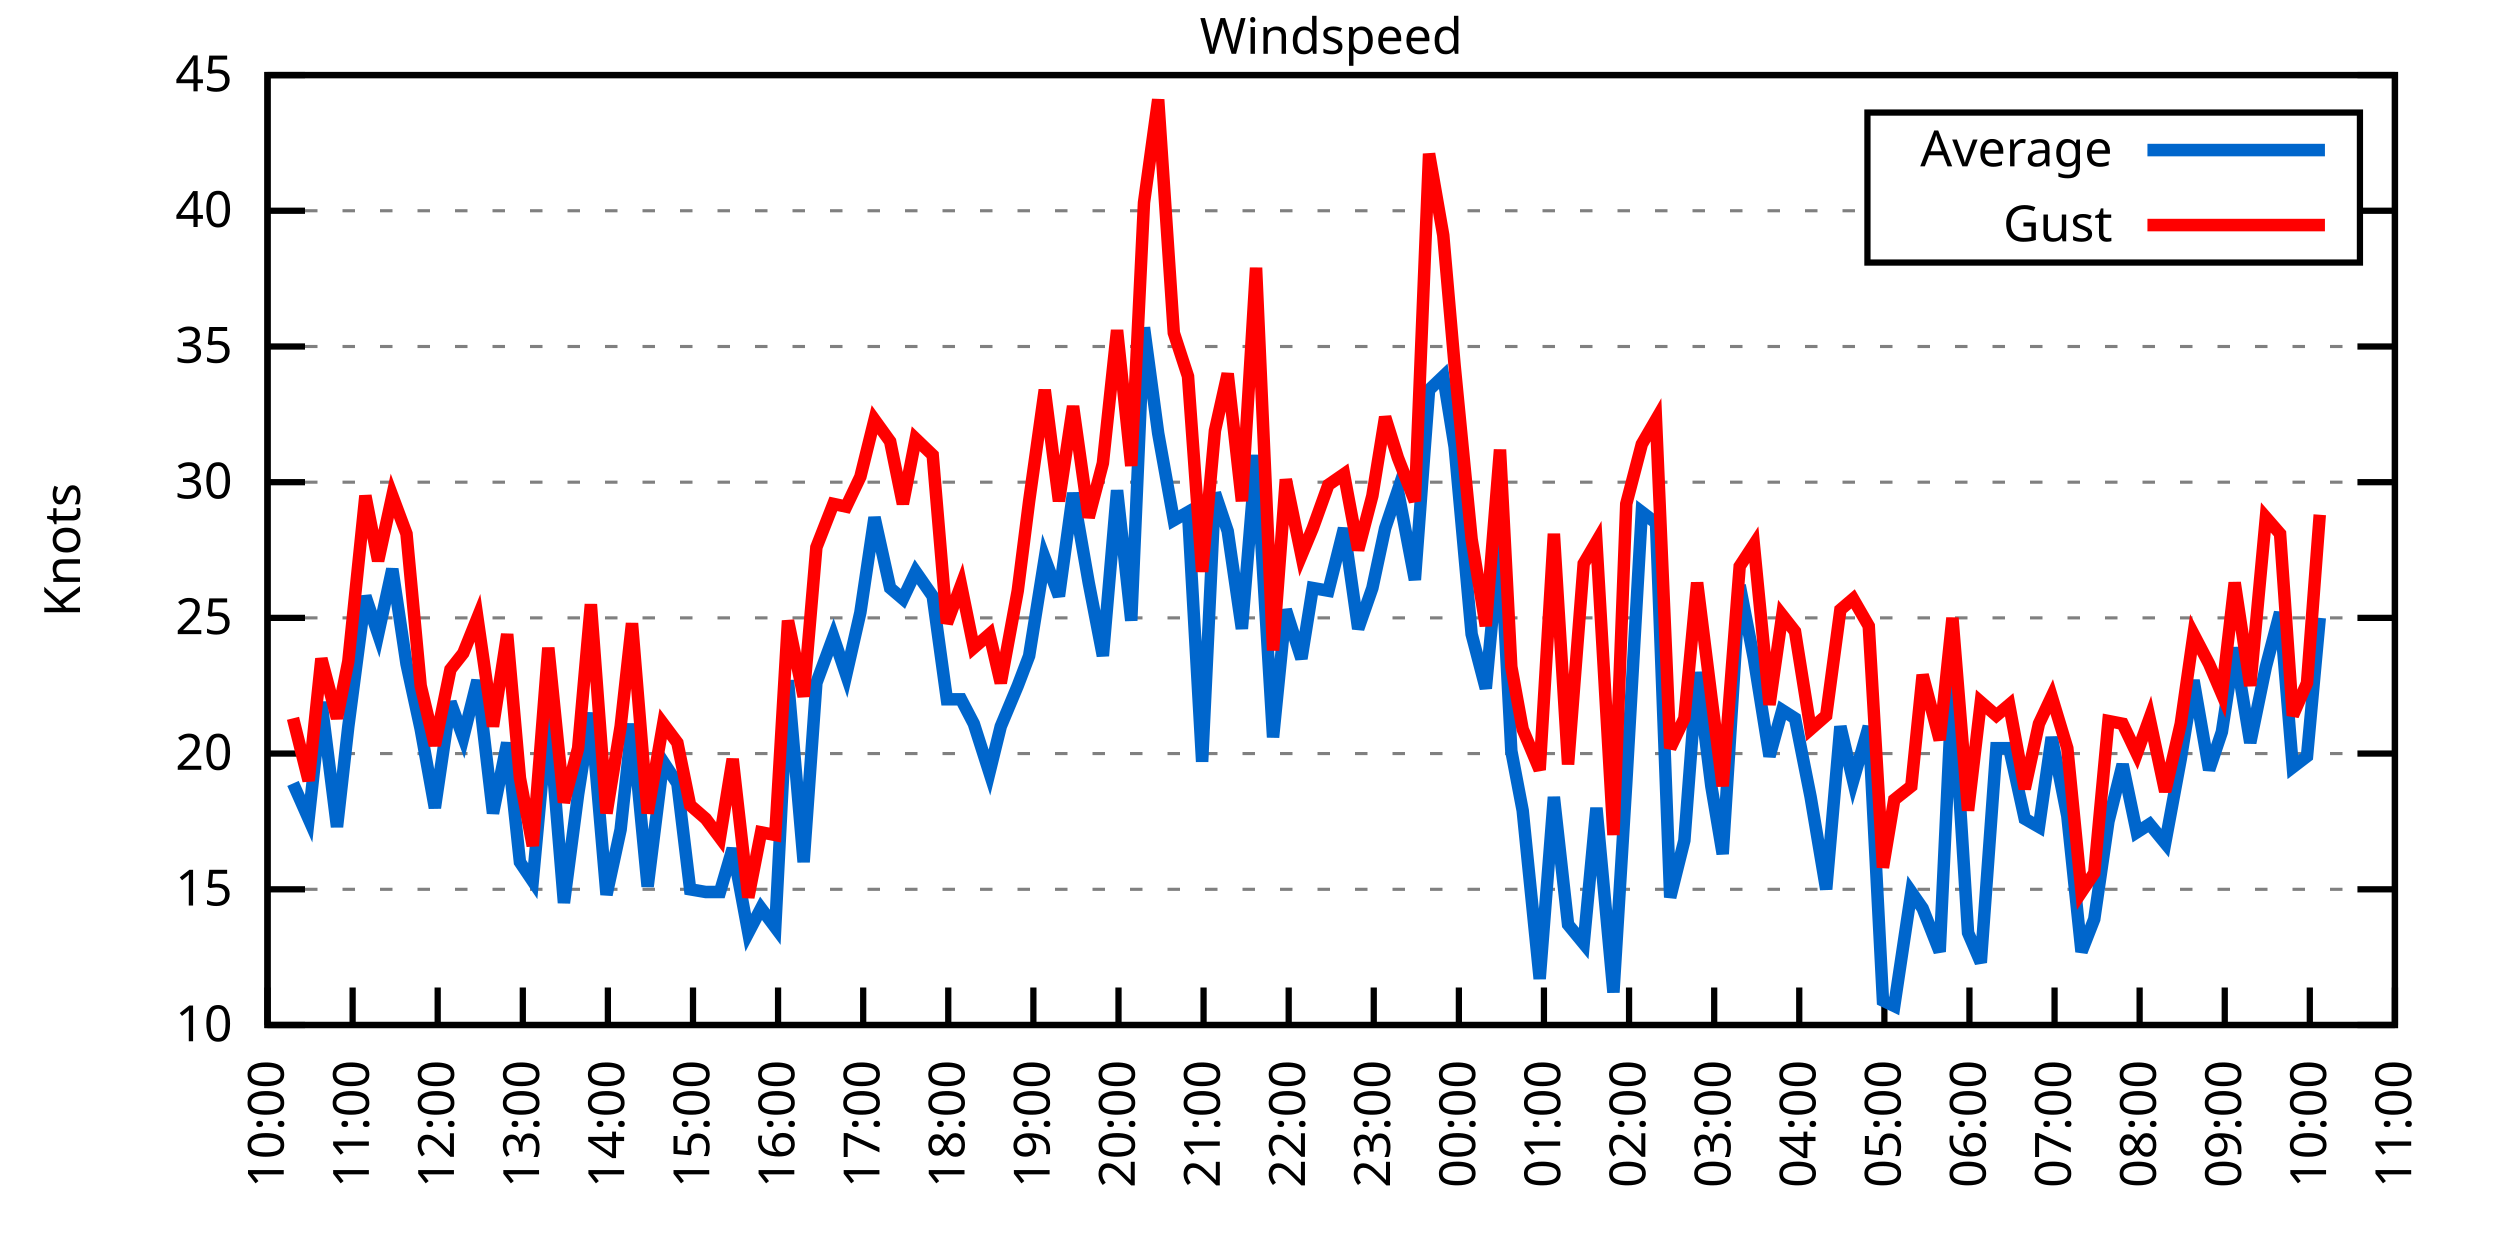
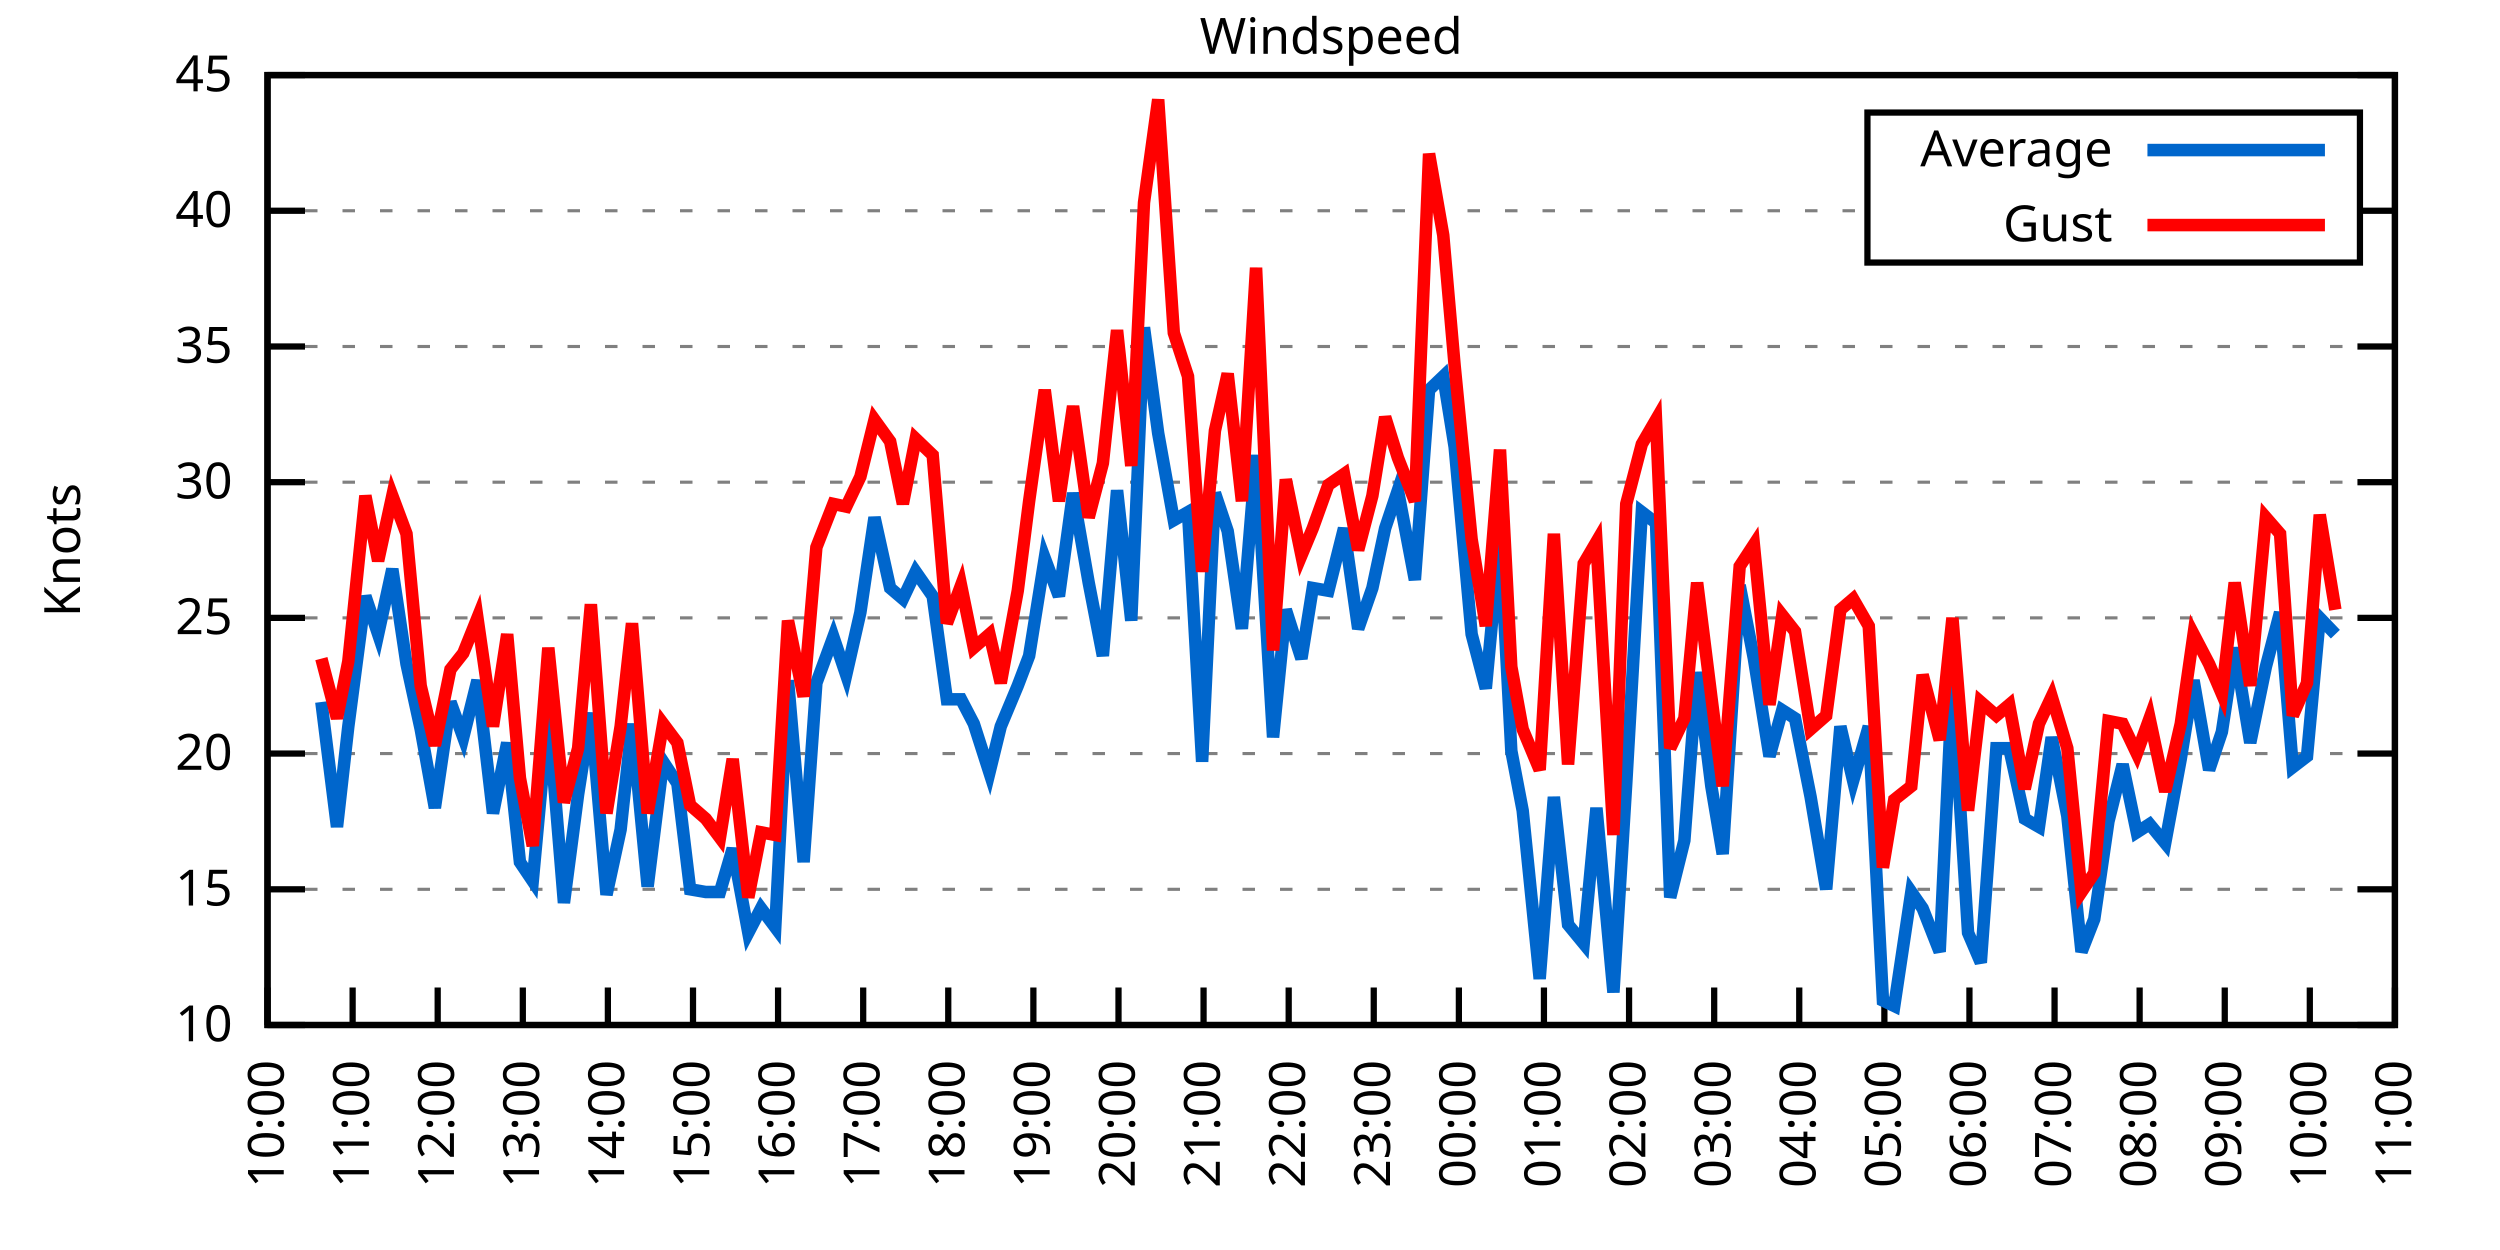
<svg xmlns="http://www.w3.org/2000/svg" xmlns:xlink="http://www.w3.org/1999/xlink" width="400" height="200" viewBox="0 0 400 200">
  <g id="gnuplot_canvas">
    <rect x="0" y="0" width="400" height="200" fill="none" />
    <defs>
      <circle id="gpDot" r="0.5" stroke-width="0.5" stroke="currentColor" />
      <path id="gpPt0" stroke-width="0.333" stroke="currentColor" d="M-1,0 h2 M0,-1 v2" />
      <path id="gpPt1" stroke-width="0.333" stroke="currentColor" d="M-1,-1 L1,1 M1,-1 L-1,1" />
      <path id="gpPt2" stroke-width="0.333" stroke="currentColor" d="M-1,0 L1,0 M0,-1 L0,1 M-1,-1 L1,1 M-1,1 L1,-1" />
      <rect id="gpPt3" stroke-width="0.333" stroke="currentColor" x="-1" y="-1" width="2" height="2" />
      <rect id="gpPt4" stroke-width="0.333" stroke="currentColor" fill="currentColor" x="-1" y="-1" width="2" height="2" />
      <circle id="gpPt5" stroke-width="0.333" stroke="currentColor" cx="0" cy="0" r="1" />
      <use xlink:href="#gpPt5" id="gpPt6" fill="currentColor" stroke="none" />
      <path id="gpPt7" stroke-width="0.333" stroke="currentColor" d="M0,-1.33 L-1.33,0.67 L1.33,0.67 z" />
      <use xlink:href="#gpPt7" id="gpPt8" fill="currentColor" stroke="none" />
      <use xlink:href="#gpPt7" id="gpPt9" stroke="currentColor" transform="rotate(180)" />
      <use xlink:href="#gpPt9" id="gpPt10" fill="currentColor" stroke="none" />
      <use xlink:href="#gpPt3" id="gpPt11" stroke="currentColor" transform="rotate(45)" />
      <use xlink:href="#gpPt11" id="gpPt12" fill="currentColor" stroke="none" />
      <path id="gpPt13" stroke-width="0.333" stroke="currentColor" d="M0,1.330 L1.265,0.411 L0.782,-1.067 L-0.782,-1.076 L-1.265,0.411 z" />
      <use xlink:href="#gpPt13" id="gpPt14" fill="currentColor" stroke="none" />
      <filter id="textbox" filterUnits="objectBoundingBox" x="0" y="0" height="1" width="1">
        <feFlood flood-color="white" flood-opacity="1" result="bgnd" />
        <feComposite in="SourceGraphic" in2="bgnd" operator="atop" />
      </filter>
      <filter id="greybox" filterUnits="objectBoundingBox" x="0" y="0" height="1" width="1">
        <feFlood flood-color="lightgrey" flood-opacity="1" result="grey" />
        <feComposite in="SourceGraphic" in2="grey" operator="atop" />
      </filter>
    </defs>
    <g fill="none" color="white" stroke="currentColor" stroke-width="1.00" stroke-linecap="butt" stroke-linejoin="miter">
</g>
    <g fill="none" color="black" stroke="currentColor" stroke-width="1.00" stroke-linecap="butt" stroke-linejoin="miter">
      <g stroke="none" shape-rendering="crispEdges">
        <polygon fill="rgb(255, 255, 255)" points="42.80,164.00 383.18,164.00 383.18,12.02 42.80,12.02 " />
      </g>
    </g>
    <g fill="none" color="black" stroke="currentColor" stroke-width="1.00" stroke-linecap="butt" stroke-linejoin="miter">
</g>
    <g fill="none" color="black" stroke="black" stroke-width="0.50" stroke-linecap="butt" stroke-linejoin="miter">
</g>
    <g fill="none" color="gray" stroke="currentColor" stroke-width="0.50" stroke-linecap="butt" stroke-linejoin="miter">
      <path stroke="gray" stroke-dasharray="2,4" class="gridline" d="M42.80,164.00 L383.19,164.00  " />
    </g>
    <g fill="none" color="gray" stroke="gray" stroke-width="1.00" stroke-linecap="butt" stroke-linejoin="miter">
</g>
    <g fill="none" color="black" stroke="currentColor" stroke-width="1.00" stroke-linecap="butt" stroke-linejoin="miter">
      <path stroke="black" d="M42.80,164.00 L48.80,164.00 M383.19,164.00 L377.19,164.00  " />
      <g transform="translate(37.20,166.60)" stroke="none" fill="black" font-family="Sans" font-size="8.00" text-anchor="end">
        <text>
          <tspan font-family="Sans"> 10</tspan>
        </text>
      </g>
    </g>
    <g fill="none" color="black" stroke="currentColor" stroke-width="1.00" stroke-linecap="butt" stroke-linejoin="miter">
</g>
    <g fill="none" color="black" stroke="black" stroke-width="0.50" stroke-linecap="butt" stroke-linejoin="miter">
</g>
    <g fill="none" color="gray" stroke="currentColor" stroke-width="0.50" stroke-linecap="butt" stroke-linejoin="miter">
      <path stroke="gray" stroke-dasharray="2,4" class="gridline" d="M42.80,142.29 L383.19,142.29  " />
    </g>
    <g fill="none" color="gray" stroke="gray" stroke-width="1.00" stroke-linecap="butt" stroke-linejoin="miter">
</g>
    <g fill="none" color="black" stroke="currentColor" stroke-width="1.00" stroke-linecap="butt" stroke-linejoin="miter">
      <path stroke="black" d="M42.80,142.29 L48.80,142.29 M383.19,142.29 L377.19,142.29  " />
      <g transform="translate(37.20,144.89)" stroke="none" fill="black" font-family="Sans" font-size="8.00" text-anchor="end">
        <text>
          <tspan font-family="Sans"> 15</tspan>
        </text>
      </g>
    </g>
    <g fill="none" color="black" stroke="currentColor" stroke-width="1.00" stroke-linecap="butt" stroke-linejoin="miter">
</g>
    <g fill="none" color="black" stroke="black" stroke-width="0.50" stroke-linecap="butt" stroke-linejoin="miter">
</g>
    <g fill="none" color="gray" stroke="currentColor" stroke-width="0.50" stroke-linecap="butt" stroke-linejoin="miter">
      <path stroke="gray" stroke-dasharray="2,4" class="gridline" d="M42.80,120.57 L383.19,120.57  " />
    </g>
    <g fill="none" color="gray" stroke="gray" stroke-width="1.00" stroke-linecap="butt" stroke-linejoin="miter">
</g>
    <g fill="none" color="black" stroke="currentColor" stroke-width="1.00" stroke-linecap="butt" stroke-linejoin="miter">
      <path stroke="black" d="M42.80,120.57 L48.80,120.57 M383.19,120.57 L377.19,120.57  " />
      <g transform="translate(37.20,123.17)" stroke="none" fill="black" font-family="Sans" font-size="8.00" text-anchor="end">
        <text>
          <tspan font-family="Sans"> 20</tspan>
        </text>
      </g>
    </g>
    <g fill="none" color="black" stroke="currentColor" stroke-width="1.00" stroke-linecap="butt" stroke-linejoin="miter">
</g>
    <g fill="none" color="black" stroke="black" stroke-width="0.50" stroke-linecap="butt" stroke-linejoin="miter">
</g>
    <g fill="none" color="gray" stroke="currentColor" stroke-width="0.50" stroke-linecap="butt" stroke-linejoin="miter">
      <path stroke="gray" stroke-dasharray="2,4" class="gridline" d="M42.80,98.86 L383.19,98.86  " />
    </g>
    <g fill="none" color="gray" stroke="gray" stroke-width="1.00" stroke-linecap="butt" stroke-linejoin="miter">
</g>
    <g fill="none" color="black" stroke="currentColor" stroke-width="1.00" stroke-linecap="butt" stroke-linejoin="miter">
      <path stroke="black" d="M42.80,98.86 L48.80,98.86 M383.19,98.86 L377.19,98.86  " />
      <g transform="translate(37.20,101.46)" stroke="none" fill="black" font-family="Sans" font-size="8.00" text-anchor="end">
        <text>
          <tspan font-family="Sans"> 25</tspan>
        </text>
      </g>
    </g>
    <g fill="none" color="black" stroke="currentColor" stroke-width="1.00" stroke-linecap="butt" stroke-linejoin="miter">
</g>
    <g fill="none" color="black" stroke="black" stroke-width="0.50" stroke-linecap="butt" stroke-linejoin="miter">
</g>
    <g fill="none" color="gray" stroke="currentColor" stroke-width="0.50" stroke-linecap="butt" stroke-linejoin="miter">
      <path stroke="gray" stroke-dasharray="2,4" class="gridline" d="M42.80,77.15 L383.19,77.15  " />
    </g>
    <g fill="none" color="gray" stroke="gray" stroke-width="1.00" stroke-linecap="butt" stroke-linejoin="miter">
</g>
    <g fill="none" color="black" stroke="currentColor" stroke-width="1.00" stroke-linecap="butt" stroke-linejoin="miter">
      <path stroke="black" d="M42.80,77.15 L48.80,77.15 M383.19,77.15 L377.19,77.15  " />
      <g transform="translate(37.20,79.75)" stroke="none" fill="black" font-family="Sans" font-size="8.00" text-anchor="end">
        <text>
          <tspan font-family="Sans"> 30</tspan>
        </text>
      </g>
    </g>
    <g fill="none" color="black" stroke="currentColor" stroke-width="1.00" stroke-linecap="butt" stroke-linejoin="miter">
</g>
    <g fill="none" color="black" stroke="black" stroke-width="0.50" stroke-linecap="butt" stroke-linejoin="miter">
</g>
    <g fill="none" color="gray" stroke="currentColor" stroke-width="0.50" stroke-linecap="butt" stroke-linejoin="miter">
      <path stroke="gray" stroke-dasharray="2,4" class="gridline" d="M42.80,55.44 L383.19,55.44  " />
    </g>
    <g fill="none" color="gray" stroke="gray" stroke-width="1.00" stroke-linecap="butt" stroke-linejoin="miter">
</g>
    <g fill="none" color="black" stroke="currentColor" stroke-width="1.00" stroke-linecap="butt" stroke-linejoin="miter">
      <path stroke="black" d="M42.80,55.44 L48.80,55.44 M383.19,55.44 L377.19,55.44  " />
      <g transform="translate(37.20,58.04)" stroke="none" fill="black" font-family="Sans" font-size="8.00" text-anchor="end">
        <text>
          <tspan font-family="Sans"> 35</tspan>
        </text>
      </g>
    </g>
    <g fill="none" color="black" stroke="currentColor" stroke-width="1.00" stroke-linecap="butt" stroke-linejoin="miter">
</g>
    <g fill="none" color="black" stroke="black" stroke-width="0.50" stroke-linecap="butt" stroke-linejoin="miter">
</g>
    <g fill="none" color="gray" stroke="currentColor" stroke-width="0.50" stroke-linecap="butt" stroke-linejoin="miter">
      <path stroke="gray" stroke-dasharray="2,4" class="gridline" d="M42.80,33.72 L298.79,33.72 M377.59,33.72 L383.19,33.72  " />
    </g>
    <g fill="none" color="gray" stroke="gray" stroke-width="1.00" stroke-linecap="butt" stroke-linejoin="miter">
</g>
    <g fill="none" color="black" stroke="currentColor" stroke-width="1.00" stroke-linecap="butt" stroke-linejoin="miter">
      <path stroke="black" d="M42.80,33.72 L48.80,33.72 M383.19,33.72 L377.19,33.72  " />
      <g transform="translate(37.20,36.32)" stroke="none" fill="black" font-family="Sans" font-size="8.00" text-anchor="end">
        <text>
          <tspan font-family="Sans"> 40</tspan>
        </text>
      </g>
    </g>
    <g fill="none" color="black" stroke="currentColor" stroke-width="1.00" stroke-linecap="butt" stroke-linejoin="miter">
</g>
    <g fill="none" color="black" stroke="black" stroke-width="0.50" stroke-linecap="butt" stroke-linejoin="miter">
</g>
    <g fill="none" color="gray" stroke="currentColor" stroke-width="0.50" stroke-linecap="butt" stroke-linejoin="miter">
      <path stroke="gray" stroke-dasharray="2,4" class="gridline" d="M42.80,12.01 L383.19,12.01  " />
    </g>
    <g fill="none" color="gray" stroke="gray" stroke-width="1.00" stroke-linecap="butt" stroke-linejoin="miter">
</g>
    <g fill="none" color="black" stroke="currentColor" stroke-width="1.00" stroke-linecap="butt" stroke-linejoin="miter">
      <path stroke="black" d="M42.80,12.01 L48.80,12.01 M383.19,12.01 L377.19,12.01  " />
      <g transform="translate(37.20,14.61)" stroke="none" fill="black" font-family="Sans" font-size="8.00" text-anchor="end">
        <text>
          <tspan font-family="Sans"> 45</tspan>
        </text>
      </g>
    </g>
    <g fill="none" color="black" stroke="currentColor" stroke-width="1.00" stroke-linecap="butt" stroke-linejoin="miter">
      <path stroke="black" d="M42.80,164.00 L42.80,158.00  " />
      <g transform="translate(45.40,169.60) rotate(270.00)" stroke="none" fill="black" font-family="Sans" font-size="8.00" text-anchor="end">
        <text>
          <tspan font-family="Sans">10:00</tspan>
        </text>
      </g>
    </g>
    <g fill="none" color="black" stroke="currentColor" stroke-width="1.00" stroke-linecap="butt" stroke-linejoin="miter">
      <path stroke="black" d="M56.42,164.00 L56.42,158.00  " />
      <g transform="translate(59.02,169.60) rotate(270.00)" stroke="none" fill="black" font-family="Sans" font-size="8.00" text-anchor="end">
        <text>
          <tspan font-family="Sans">11:00</tspan>
        </text>
      </g>
    </g>
    <g fill="none" color="black" stroke="currentColor" stroke-width="1.00" stroke-linecap="butt" stroke-linejoin="miter">
      <path stroke="black" d="M70.03,164.00 L70.03,158.00  " />
      <g transform="translate(72.63,169.60) rotate(270.00)" stroke="none" fill="black" font-family="Sans" font-size="8.00" text-anchor="end">
        <text>
          <tspan font-family="Sans">12:00</tspan>
        </text>
      </g>
    </g>
    <g fill="none" color="black" stroke="currentColor" stroke-width="1.00" stroke-linecap="butt" stroke-linejoin="miter">
      <path stroke="black" d="M83.65,164.00 L83.65,158.00  " />
      <g transform="translate(86.25,169.60) rotate(270.00)" stroke="none" fill="black" font-family="Sans" font-size="8.00" text-anchor="end">
        <text>
          <tspan font-family="Sans">13:00</tspan>
        </text>
      </g>
    </g>
    <g fill="none" color="black" stroke="currentColor" stroke-width="1.00" stroke-linecap="butt" stroke-linejoin="miter">
      <path stroke="black" d="M97.26,164.00 L97.26,158.00  " />
      <g transform="translate(99.86,169.60) rotate(270.00)" stroke="none" fill="black" font-family="Sans" font-size="8.00" text-anchor="end">
        <text>
          <tspan font-family="Sans">14:00</tspan>
        </text>
      </g>
    </g>
    <g fill="none" color="black" stroke="currentColor" stroke-width="1.00" stroke-linecap="butt" stroke-linejoin="miter">
      <path stroke="black" d="M110.88,164.00 L110.88,158.00  " />
      <g transform="translate(113.48,169.60) rotate(270.00)" stroke="none" fill="black" font-family="Sans" font-size="8.00" text-anchor="end">
        <text>
          <tspan font-family="Sans">15:00</tspan>
        </text>
      </g>
    </g>
    <g fill="none" color="black" stroke="currentColor" stroke-width="1.00" stroke-linecap="butt" stroke-linejoin="miter">
      <path stroke="black" d="M124.49,164.00 L124.49,158.00  " />
      <g transform="translate(127.09,169.60) rotate(270.00)" stroke="none" fill="black" font-family="Sans" font-size="8.00" text-anchor="end">
        <text>
          <tspan font-family="Sans">16:00</tspan>
        </text>
      </g>
    </g>
    <g fill="none" color="black" stroke="currentColor" stroke-width="1.00" stroke-linecap="butt" stroke-linejoin="miter">
      <path stroke="black" d="M138.11,164.00 L138.11,158.00  " />
      <g transform="translate(140.71,169.60) rotate(270.00)" stroke="none" fill="black" font-family="Sans" font-size="8.00" text-anchor="end">
        <text>
          <tspan font-family="Sans">17:00</tspan>
        </text>
      </g>
    </g>
    <g fill="none" color="black" stroke="currentColor" stroke-width="1.00" stroke-linecap="butt" stroke-linejoin="miter">
      <path stroke="black" d="M151.72,164.00 L151.72,158.00  " />
      <g transform="translate(154.32,169.60) rotate(270.00)" stroke="none" fill="black" font-family="Sans" font-size="8.00" text-anchor="end">
        <text>
          <tspan font-family="Sans">18:00</tspan>
        </text>
      </g>
    </g>
    <g fill="none" color="black" stroke="currentColor" stroke-width="1.00" stroke-linecap="butt" stroke-linejoin="miter">
      <path stroke="black" d="M165.34,164.00 L165.34,158.00  " />
      <g transform="translate(167.94,169.60) rotate(270.00)" stroke="none" fill="black" font-family="Sans" font-size="8.00" text-anchor="end">
        <text>
          <tspan font-family="Sans">19:00</tspan>
        </text>
      </g>
    </g>
    <g fill="none" color="black" stroke="currentColor" stroke-width="1.00" stroke-linecap="butt" stroke-linejoin="miter">
      <path stroke="black" d="M178.96,164.00 L178.96,158.00  " />
      <g transform="translate(181.56,169.60) rotate(270.00)" stroke="none" fill="black" font-family="Sans" font-size="8.00" text-anchor="end">
        <text>
          <tspan font-family="Sans">20:00</tspan>
        </text>
      </g>
    </g>
    <g fill="none" color="black" stroke="currentColor" stroke-width="1.00" stroke-linecap="butt" stroke-linejoin="miter">
      <path stroke="black" d="M192.57,164.00 L192.57,158.00  " />
      <g transform="translate(195.17,169.60) rotate(270.00)" stroke="none" fill="black" font-family="Sans" font-size="8.00" text-anchor="end">
        <text>
          <tspan font-family="Sans">21:00</tspan>
        </text>
      </g>
    </g>
    <g fill="none" color="black" stroke="currentColor" stroke-width="1.00" stroke-linecap="butt" stroke-linejoin="miter">
      <path stroke="black" d="M206.19,164.00 L206.19,158.00  " />
      <g transform="translate(208.79,169.60) rotate(270.00)" stroke="none" fill="black" font-family="Sans" font-size="8.00" text-anchor="end">
        <text>
          <tspan font-family="Sans">22:00</tspan>
        </text>
      </g>
    </g>
    <g fill="none" color="black" stroke="currentColor" stroke-width="1.00" stroke-linecap="butt" stroke-linejoin="miter">
      <path stroke="black" d="M219.80,164.00 L219.80,158.00  " />
      <g transform="translate(222.40,169.60) rotate(270.00)" stroke="none" fill="black" font-family="Sans" font-size="8.00" text-anchor="end">
        <text>
          <tspan font-family="Sans">23:00</tspan>
        </text>
      </g>
    </g>
    <g fill="none" color="black" stroke="currentColor" stroke-width="1.00" stroke-linecap="butt" stroke-linejoin="miter">
      <path stroke="black" d="M233.42,164.00 L233.42,158.00  " />
      <g transform="translate(236.02,169.60) rotate(270.00)" stroke="none" fill="black" font-family="Sans" font-size="8.00" text-anchor="end">
        <text>
          <tspan font-family="Sans">00:00</tspan>
        </text>
      </g>
    </g>
    <g fill="none" color="black" stroke="currentColor" stroke-width="1.00" stroke-linecap="butt" stroke-linejoin="miter">
      <path stroke="black" d="M247.03,164.00 L247.03,158.00  " />
      <g transform="translate(249.63,169.60) rotate(270.00)" stroke="none" fill="black" font-family="Sans" font-size="8.00" text-anchor="end">
        <text>
          <tspan font-family="Sans">01:00</tspan>
        </text>
      </g>
    </g>
    <g fill="none" color="black" stroke="currentColor" stroke-width="1.00" stroke-linecap="butt" stroke-linejoin="miter">
      <path stroke="black" d="M260.65,164.00 L260.65,158.00  " />
      <g transform="translate(263.25,169.60) rotate(270.00)" stroke="none" fill="black" font-family="Sans" font-size="8.00" text-anchor="end">
        <text>
          <tspan font-family="Sans">02:00</tspan>
        </text>
      </g>
    </g>
    <g fill="none" color="black" stroke="currentColor" stroke-width="1.00" stroke-linecap="butt" stroke-linejoin="miter">
      <path stroke="black" d="M274.27,164.00 L274.27,158.00  " />
      <g transform="translate(276.87,169.60) rotate(270.00)" stroke="none" fill="black" font-family="Sans" font-size="8.00" text-anchor="end">
        <text>
          <tspan font-family="Sans">03:00</tspan>
        </text>
      </g>
    </g>
    <g fill="none" color="black" stroke="currentColor" stroke-width="1.00" stroke-linecap="butt" stroke-linejoin="miter">
      <path stroke="black" d="M287.88,164.00 L287.88,158.00  " />
      <g transform="translate(290.48,169.60) rotate(270.00)" stroke="none" fill="black" font-family="Sans" font-size="8.00" text-anchor="end">
        <text>
          <tspan font-family="Sans">04:00</tspan>
        </text>
      </g>
    </g>
    <g fill="none" color="black" stroke="currentColor" stroke-width="1.00" stroke-linecap="butt" stroke-linejoin="miter">
      <path stroke="black" d="M301.50,164.00 L301.50,158.00  " />
      <g transform="translate(304.10,169.60) rotate(270.00)" stroke="none" fill="black" font-family="Sans" font-size="8.00" text-anchor="end">
        <text>
          <tspan font-family="Sans">05:00</tspan>
        </text>
      </g>
    </g>
    <g fill="none" color="black" stroke="currentColor" stroke-width="1.00" stroke-linecap="butt" stroke-linejoin="miter">
      <path stroke="black" d="M315.11,164.00 L315.11,158.00  " />
      <g transform="translate(317.71,169.60) rotate(270.00)" stroke="none" fill="black" font-family="Sans" font-size="8.00" text-anchor="end">
        <text>
          <tspan font-family="Sans">06:00</tspan>
        </text>
      </g>
    </g>
    <g fill="none" color="black" stroke="currentColor" stroke-width="1.00" stroke-linecap="butt" stroke-linejoin="miter">
      <path stroke="black" d="M328.73,164.00 L328.73,158.00  " />
      <g transform="translate(331.33,169.60) rotate(270.00)" stroke="none" fill="black" font-family="Sans" font-size="8.00" text-anchor="end">
        <text>
          <tspan font-family="Sans">07:00</tspan>
        </text>
      </g>
    </g>
    <g fill="none" color="black" stroke="currentColor" stroke-width="1.00" stroke-linecap="butt" stroke-linejoin="miter">
      <path stroke="black" d="M342.34,164.00 L342.34,158.00  " />
      <g transform="translate(344.94,169.60) rotate(270.00)" stroke="none" fill="black" font-family="Sans" font-size="8.00" text-anchor="end">
        <text>
          <tspan font-family="Sans">08:00</tspan>
        </text>
      </g>
    </g>
    <g fill="none" color="black" stroke="currentColor" stroke-width="1.00" stroke-linecap="butt" stroke-linejoin="miter">
      <path stroke="black" d="M355.96,164.00 L355.96,158.00  " />
      <g transform="translate(358.56,169.60) rotate(270.00)" stroke="none" fill="black" font-family="Sans" font-size="8.00" text-anchor="end">
        <text>
          <tspan font-family="Sans">09:00</tspan>
        </text>
      </g>
    </g>
    <g fill="none" color="black" stroke="currentColor" stroke-width="1.00" stroke-linecap="butt" stroke-linejoin="miter">
      <path stroke="black" d="M369.57,164.00 L369.57,158.00  " />
      <g transform="translate(372.17,169.60) rotate(270.00)" stroke="none" fill="black" font-family="Sans" font-size="8.00" text-anchor="end">
        <text>
          <tspan font-family="Sans">10:00</tspan>
        </text>
      </g>
    </g>
    <g fill="none" color="black" stroke="currentColor" stroke-width="1.00" stroke-linecap="butt" stroke-linejoin="miter">
      <path stroke="black" d="M383.19,164.00 L383.19,158.00  " />
      <g transform="translate(385.79,169.60) rotate(270.00)" stroke="none" fill="black" font-family="Sans" font-size="8.00" text-anchor="end">
        <text>
          <tspan font-family="Sans">11:00</tspan>
        </text>
      </g>
    </g>
    <g fill="none" color="black" stroke="currentColor" stroke-width="1.00" stroke-linecap="butt" stroke-linejoin="miter">
</g>
    <g fill="none" color="black" stroke="currentColor" stroke-width="1.00" stroke-linecap="butt" stroke-linejoin="miter">
      <path stroke="black" d="M42.80,12.01 L42.80,164.00 L383.19,164.00 L383.19,12.01 L42.80,12.01 Z  " />
    </g>
    <g fill="none" color="black" stroke="currentColor" stroke-width="1.00" stroke-linecap="butt" stroke-linejoin="miter">
</g>
    <g fill="none" color="black" stroke="currentColor" stroke-width="1.00" stroke-linecap="butt" stroke-linejoin="miter">
      <path stroke="black" d="M298.79,42.01 L298.79,18.01 L377.59,18.01 L377.59,42.01 L298.79,42.01 Z  " />
    </g>
    <g id="Windspeed_plot_1">
      <g fill="none" color="white" stroke="black" stroke-width="2.00" stroke-linecap="butt" stroke-linejoin="miter">
</g>
      <g fill="none" color="black" stroke="currentColor" stroke-width="2.00" stroke-linecap="butt" stroke-linejoin="miter">
        <g transform="translate(337.99,26.61)" stroke="none" fill="black" font-family="Sans" font-size="8.00" text-anchor="end">
          <text>
            <tspan font-family="Sans">Average</tspan>
          </text>
        </g>
      </g>
      <g fill="none" color="black" stroke="currentColor" stroke-width="2.00" stroke-linecap="butt" stroke-linejoin="miter">
-         <path stroke="rgb(  0, 102, 204)" d="M343.59,24.01 L371.99,24.01 M46.88,125.35 L49.38,131.00 L51.42,112.32 L53.92,132.30 L55.73,116.23 L58.46,95.39   L60.50,101.47 L62.77,91.04 L65.04,106.24 L67.31,116.67 L69.58,129.26 L72.07,112.32 L74.12,117.97 L76.39,108.85   L78.88,130.13 L81.15,118.84 L83.19,137.94 L85.24,140.98 L87.73,114.06 L90.23,144.46 L92.50,127.09 L94.54,114.06   L97.04,143.16 L99.30,132.73 L101.12,115.80 L103.62,141.85 L106.11,121.88 L108.38,125.35 L110.42,142.29 L112.92,142.72   L115.19,142.72 L117.23,135.77 L119.73,149.24 L121.77,145.33 L124.04,148.37 L126.08,108.85 L128.58,137.94 L130.62,109.28   L133.34,101.90 L135.39,107.98 L137.66,97.99 L139.92,82.79 L142.42,94.08 L144.46,95.82 L146.51,91.48 L149.23,95.39   L151.50,111.89 L153.77,111.89 L155.81,115.80 L158.31,123.61 L160.12,116.23 L162.84,109.72 L164.66,104.94 L167.16,89.31   L169.43,95.39 L171.69,78.89 L174.19,93.22 L176.46,104.94 L178.73,78.45 L181.00,99.30 L183.04,52.40 L185.31,69.33   L187.81,83.23 L190.08,81.93 L192.34,121.88 L194.39,78.89 L196.43,84.97 L198.70,100.60 L200.97,72.81 L203.69,117.97   L205.73,97.56 L208.23,105.38 L210.04,94.08 L212.54,94.52 L215.04,84.53 L217.31,100.60 L219.58,94.08 L221.62,84.53   L223.66,78.45 L226.38,92.78 L228.65,62.38 L230.92,60.21 L232.74,71.50 L235.46,101.47 L237.73,110.15 L240.00,85.83   L241.81,120.14 L243.63,129.69 L246.35,156.62 L248.62,127.52 L250.89,147.93 L253.39,150.97 L255.43,129.26 L258.15,158.79   L260.20,125.35 L262.69,81.93 L264.96,83.66 L267.23,143.59 L269.50,134.47 L271.54,107.55 L273.81,125.79 L275.63,136.64   L278.35,93.65 L280.62,105.38 L283.12,121.01 L285.16,113.63 L287.20,114.93 L289.70,127.52 L292.19,142.29 L294.46,116.23   L296.50,124.92 L299.00,116.23 L301.27,160.09 L303.08,160.96 L305.81,142.72 L307.62,145.33 L310.35,152.28 L312.39,109.28   L314.89,149.24 L316.93,154.01 L319.42,119.71 L321.47,119.71 L323.96,131.00 L326.23,132.30 L328.27,117.97 L330.77,130.56   L333.04,152.28 L335.08,147.06 L337.35,131.43 L339.62,122.31 L341.89,133.17 L343.93,131.86 L346.43,134.90 L348.92,121.44   L350.97,108.85 L353.46,123.18 L355.50,117.10 L357.55,103.64 L360.04,118.84 L362.54,106.68 L364.81,97.99 L366.85,122.75   L369.12,121.01 L371.16,98.86  " />
+         <path stroke="rgb(  0, 102, 204)" d="M343.59,24.01 L371.99,24.01 M51.42,112.32 L53.92,132.30 L55.73,116.23 L58.46,95.39 L60.50,101.47 L62.77,91.04   L65.04,106.24 L67.31,116.67 L69.58,129.26 L72.07,112.32 L74.12,117.97 L76.39,108.85 L78.88,130.13 L81.15,118.84   L83.19,137.94 L85.24,140.98 L87.73,114.06 L90.23,144.46 L92.50,127.09 L94.54,114.06 L97.04,143.16 L99.30,132.73   L101.12,115.80 L103.62,141.85 L106.11,121.88 L108.38,125.35 L110.42,142.29 L112.92,142.72 L115.19,142.72 L117.23,135.77   L119.73,149.24 L121.77,145.33 L124.04,148.37 L126.08,108.85 L128.58,137.94 L130.62,109.28 L133.34,101.90 L135.39,107.98   L137.66,97.99 L139.92,82.79 L142.42,94.08 L144.46,95.82 L146.51,91.48 L149.23,95.39 L151.50,111.89 L153.77,111.89   L155.81,115.80 L158.31,123.61 L160.12,116.23 L162.84,109.72 L164.66,104.94 L167.16,89.31 L169.43,95.39 L171.69,78.89   L174.19,93.22 L176.46,104.94 L178.73,78.45 L181.00,99.30 L183.04,52.40 L185.31,69.33 L187.81,83.23 L190.08,81.93   L192.34,121.88 L194.39,78.89 L196.43,84.97 L198.70,100.60 L200.97,72.81 L203.69,117.97 L205.73,97.56 L208.23,105.38   L210.04,94.08 L212.54,94.52 L215.04,84.53 L217.31,100.60 L219.58,94.08 L221.62,84.53 L223.66,78.45 L226.38,92.78   L228.65,62.38 L230.92,60.21 L232.74,71.50 L235.46,101.47 L237.73,110.15 L240.00,85.83 L241.81,120.14 L243.63,129.69   L246.35,156.62 L248.62,127.52 L250.89,147.93 L253.39,150.97 L255.43,129.26 L258.15,158.79 L260.20,125.35 L262.69,81.93   L264.96,83.66 L267.23,143.59 L269.50,134.47 L271.54,107.55 L273.81,125.79 L275.63,136.64 L278.35,93.65 L280.62,105.38   L283.12,121.01 L285.16,113.63 L287.20,114.93 L289.70,127.52 L292.19,142.29 L294.46,116.23 L296.50,124.92 L299.00,116.23   L301.27,160.09 L303.08,160.96 L305.81,142.72 L307.62,145.33 L310.35,152.28 L312.39,109.28 L314.89,149.24 L316.93,154.01   L319.42,119.71 L321.47,119.71 L323.96,131.00 L326.23,132.30 L328.27,117.97 L330.77,130.56 L333.04,152.28 L335.08,147.06   L337.35,131.43 L339.62,122.31 L341.89,133.17 L343.93,131.86 L346.43,134.90 L348.92,121.44 L350.97,108.85 L353.46,123.18   L355.50,117.10 L357.55,103.64 L360.04,118.84 L362.54,106.68 L364.81,97.99 L366.85,122.75 L369.12,121.01 L371.16,98.86   L373.66,101.47  " />
      </g>
    </g>
    <g id="Windspeed_plot_2">
      <g fill="none" color="black" stroke="currentColor" stroke-width="2.00" stroke-linecap="butt" stroke-linejoin="miter">
        <g transform="translate(337.99,38.61)" stroke="none" fill="black" font-family="Sans" font-size="8.00" text-anchor="end">
          <text>
            <tspan font-family="Sans">Gust</tspan>
          </text>
        </g>
      </g>
      <g fill="none" color="black" stroke="currentColor" stroke-width="2.00" stroke-linecap="butt" stroke-linejoin="miter">
-         <path stroke="rgb(255,   0,   0)" d="M343.59,36.01 L371.99,36.01 M46.88,114.93 L49.38,124.92 L51.42,105.38 L53.92,114.93 L55.73,105.81 L58.46,79.32   L60.50,89.74 L62.77,79.32 L65.04,85.40 L67.31,109.72 L69.58,119.27 L72.07,107.11 L74.12,104.51 L76.39,98.86   L78.88,116.23 L81.15,101.47 L83.19,124.48 L85.24,135.34 L87.73,103.64 L90.23,128.39 L92.50,119.71 L94.54,96.69   L97.04,130.13 L99.30,116.23 L101.12,99.73 L103.62,130.13 L106.11,115.80 L108.38,118.84 L110.42,128.83 L112.92,131.00   L115.19,134.04 L117.23,121.44 L119.73,143.59 L121.77,133.17 L124.04,133.60 L126.08,99.30 L128.58,111.45 L130.62,87.57   L133.34,80.62 L135.39,81.06 L137.66,76.28 L139.92,67.16 L142.42,70.63 L144.46,80.62 L146.51,70.20 L149.23,72.81   L151.50,99.73 L153.77,93.65 L155.81,103.64 L158.31,101.47 L160.12,109.28 L162.84,94.52 L164.66,80.19 L167.16,62.38   L169.43,80.19 L171.69,64.99 L174.19,82.79 L176.46,74.11 L178.73,52.83 L181.00,74.54 L183.04,32.42 L185.31,15.92   L187.81,53.26 L190.08,60.21 L192.34,91.48 L194.39,68.90 L196.43,59.78 L198.70,80.19 L200.97,42.84 L203.69,104.07   L205.73,76.71 L208.23,88.87 L210.04,84.53 L212.54,77.58 L215.04,75.85 L217.31,88.00 L219.58,79.32 L221.62,66.73   L223.66,73.24 L226.38,80.19 L228.65,24.60 L230.92,37.63 L232.74,58.48 L235.46,86.27 L237.73,100.16 L240.00,71.94   L241.81,106.68 L243.63,116.67 L246.35,123.18 L248.62,85.40 L250.89,122.31 L253.39,90.18 L255.43,86.70 L258.15,133.60   L260.20,80.62 L262.69,71.07 L264.96,67.16 L267.23,119.71 L269.50,114.93 L271.54,93.22 L273.81,111.45 L275.63,125.79   L278.35,90.61 L280.62,87.14 L283.12,112.76 L285.16,98.43 L287.20,101.03 L289.70,116.67 L292.19,114.49 L294.46,97.56   L296.50,95.82 L299.00,100.16 L301.27,138.81 L303.08,127.96 L305.81,125.79 L307.62,107.98 L310.35,118.40 L312.39,98.86   L314.89,129.69 L316.93,112.32 L319.42,114.49 L321.47,112.76 L323.96,126.22 L326.23,115.80 L328.27,111.45 L330.77,119.71   L333.04,142.72 L335.08,139.68 L337.35,115.36 L339.62,115.80 L341.89,120.57 L343.93,114.93 L346.43,126.65 L348.92,115.80   L350.97,101.47 L353.46,106.24 L355.50,111.02 L357.55,93.22 L360.04,109.72 L362.54,82.79 L364.81,85.40 L366.85,114.49   L369.12,109.28 L371.16,82.36  " />
+         <path stroke="rgb(255,   0,   0)" d="M343.59,36.01 L371.99,36.01 M51.42,105.38 L53.92,114.93 L55.73,105.81 L58.46,79.32 L60.50,89.74 L62.77,79.32   L65.04,85.40 L67.31,109.72 L69.58,119.27 L72.07,107.11 L74.12,104.51 L76.39,98.86 L78.88,116.23 L81.15,101.47   L83.19,124.48 L85.24,135.34 L87.73,103.64 L90.23,128.39 L92.50,119.71 L94.54,96.69 L97.04,130.13 L99.30,116.23   L101.12,99.73 L103.62,130.13 L106.11,115.80 L108.38,118.84 L110.42,128.83 L112.92,131.00 L115.19,134.04 L117.23,121.44   L119.73,143.59 L121.77,133.17 L124.04,133.60 L126.08,99.30 L128.58,111.45 L130.62,87.57 L133.34,80.62 L135.39,81.06   L137.66,76.28 L139.92,67.16 L142.42,70.63 L144.46,80.62 L146.51,70.20 L149.23,72.81 L151.50,99.73 L153.77,93.65   L155.81,103.64 L158.31,101.47 L160.12,109.28 L162.84,94.52 L164.66,80.19 L167.16,62.38 L169.43,80.19 L171.69,64.99   L174.19,82.79 L176.46,74.11 L178.73,52.83 L181.00,74.54 L183.04,32.42 L185.31,15.92 L187.81,53.26 L190.08,60.21   L192.34,91.48 L194.39,68.90 L196.43,59.78 L198.70,80.19 L200.97,42.84 L203.69,104.07 L205.73,76.71 L208.23,88.87   L210.04,84.53 L212.54,77.58 L215.04,75.85 L217.31,88.00 L219.58,79.32 L221.62,66.73 L223.66,73.24 L226.38,80.19   L228.65,24.60 L230.92,37.63 L232.74,58.48 L235.46,86.27 L237.73,100.16 L240.00,71.94 L241.81,106.68 L243.63,116.67   L246.35,123.18 L248.62,85.40 L250.89,122.31 L253.39,90.18 L255.43,86.70 L258.15,133.60 L260.20,80.62 L262.69,71.07   L264.96,67.16 L267.23,119.71 L269.50,114.93 L271.54,93.22 L273.81,111.45 L275.63,125.79 L278.35,90.61 L280.62,87.14   L283.12,112.76 L285.16,98.43 L287.20,101.03 L289.70,116.67 L292.19,114.49 L294.46,97.56 L296.50,95.82 L299.00,100.16   L301.27,138.81 L303.08,127.96 L305.81,125.79 L307.62,107.98 L310.35,118.40 L312.39,98.86 L314.89,129.69 L316.93,112.32   L319.42,114.49 L321.47,112.76 L323.96,126.22 L326.23,115.80 L328.27,111.45 L330.77,119.71 L333.04,142.72 L335.08,139.68   L337.35,115.36 L339.62,115.80 L341.89,120.57 L343.93,114.93 L346.43,126.65 L348.92,115.80 L350.97,101.47 L353.46,106.24   L355.50,111.02 L357.55,93.22 L360.04,109.72 L362.54,82.79 L364.81,85.40 L366.85,114.49 L369.12,109.28 L371.16,82.36   L373.66,97.56  " />
      </g>
    </g>
    <g fill="none" color="black" stroke="currentColor" stroke-width="2.00" stroke-linecap="butt" stroke-linejoin="miter">
</g>
    <g fill="none" color="black" stroke="black" stroke-width="1.00" stroke-linecap="butt" stroke-linejoin="miter">
</g>
    <g fill="none" color="black" stroke="currentColor" stroke-width="1.00" stroke-linecap="butt" stroke-linejoin="miter">
      <path stroke="black" d="M42.80,12.01 L42.80,164.00 L383.19,164.00 L383.19,12.01 L42.80,12.01 Z  " />
      <g transform="translate(12.80,88.01) rotate(270.00)" stroke="none" fill="black" font-family="Sans" font-size="8.00" text-anchor="middle">
        <text>
          <tspan font-family="Sans">Knots</tspan>
        </text>
      </g>
    </g>
    <g fill="none" color="black" stroke="currentColor" stroke-width="1.00" stroke-linecap="butt" stroke-linejoin="miter">
</g>
    <g fill="none" color="black" stroke="currentColor" stroke-width="1.00" stroke-linecap="butt" stroke-linejoin="miter">
      <g transform="translate(212.99,8.61)" stroke="none" fill="black" font-family="Sans" font-size="8.00" text-anchor="middle">
        <text>
          <tspan font-family="Sans">Windspeed</tspan>
        </text>
      </g>
    </g>
    <g fill="none" color="black" stroke="currentColor" stroke-width="1.00" stroke-linecap="butt" stroke-linejoin="miter">
</g>
  </g>
</svg>
